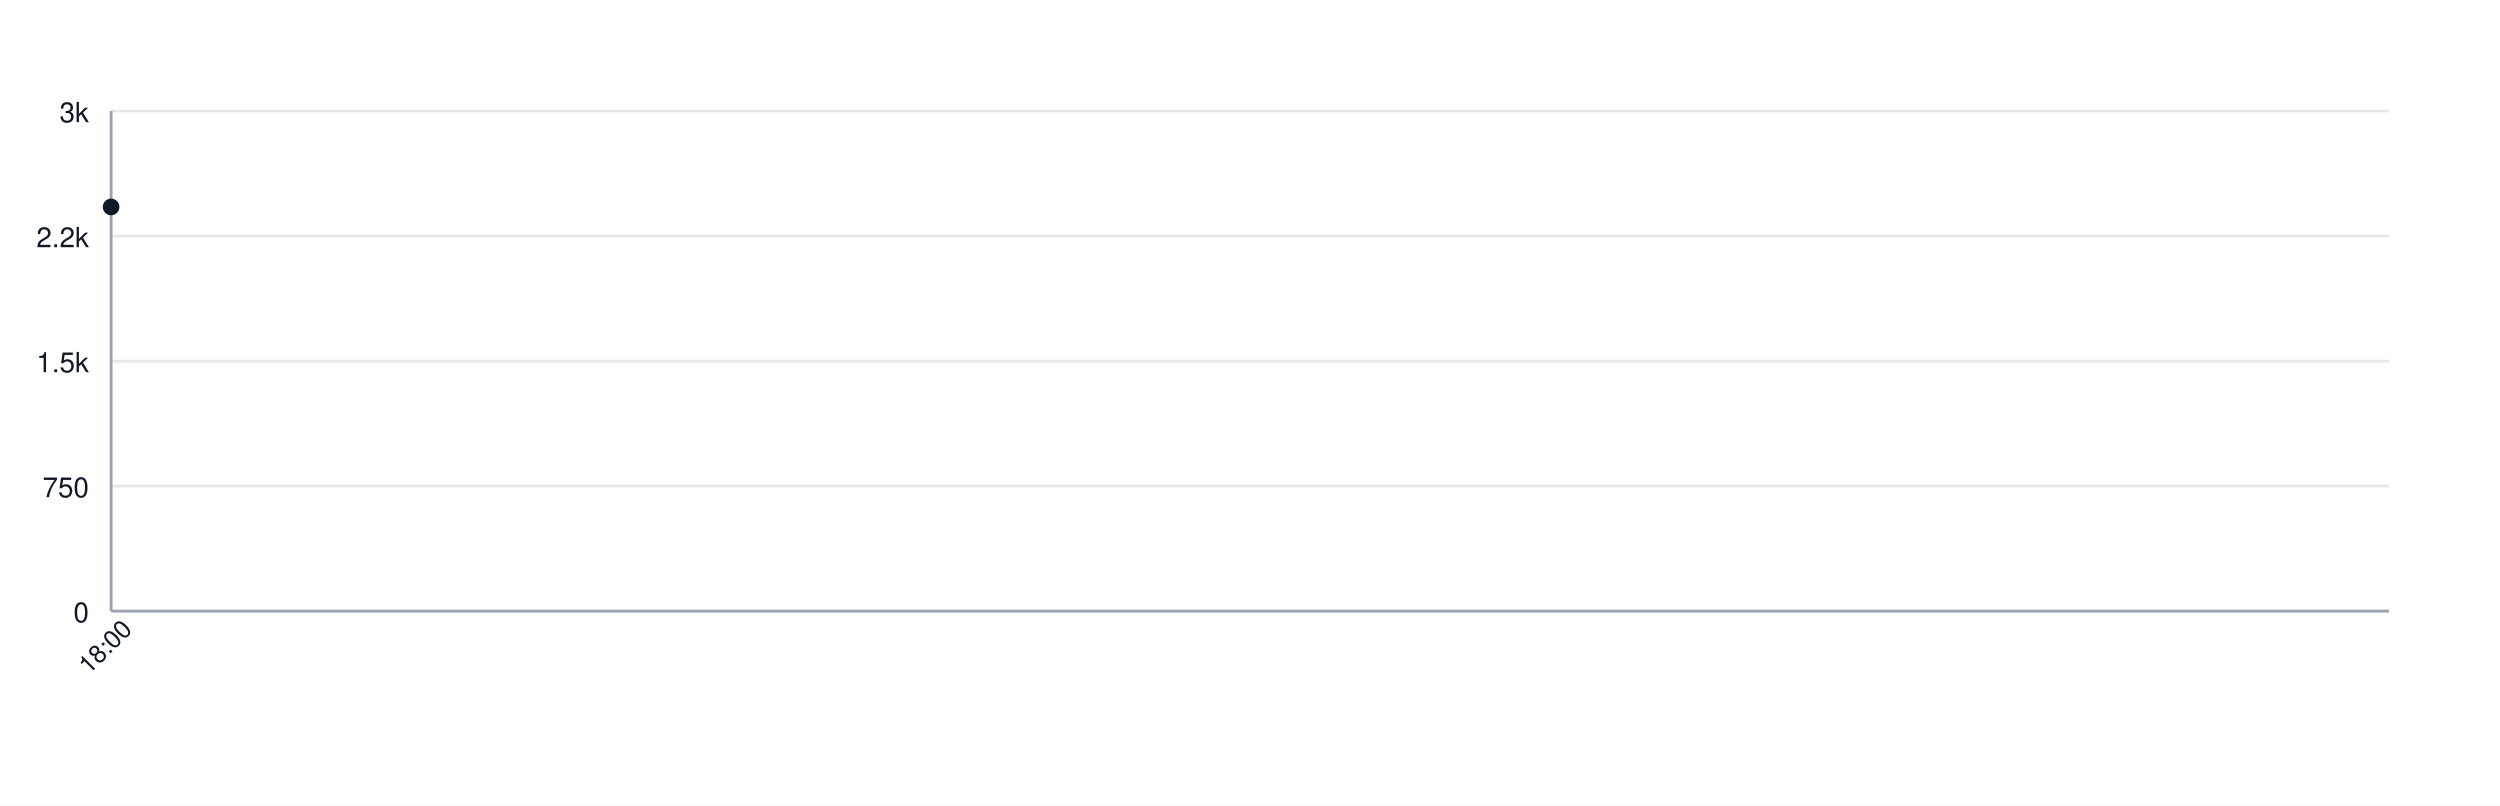
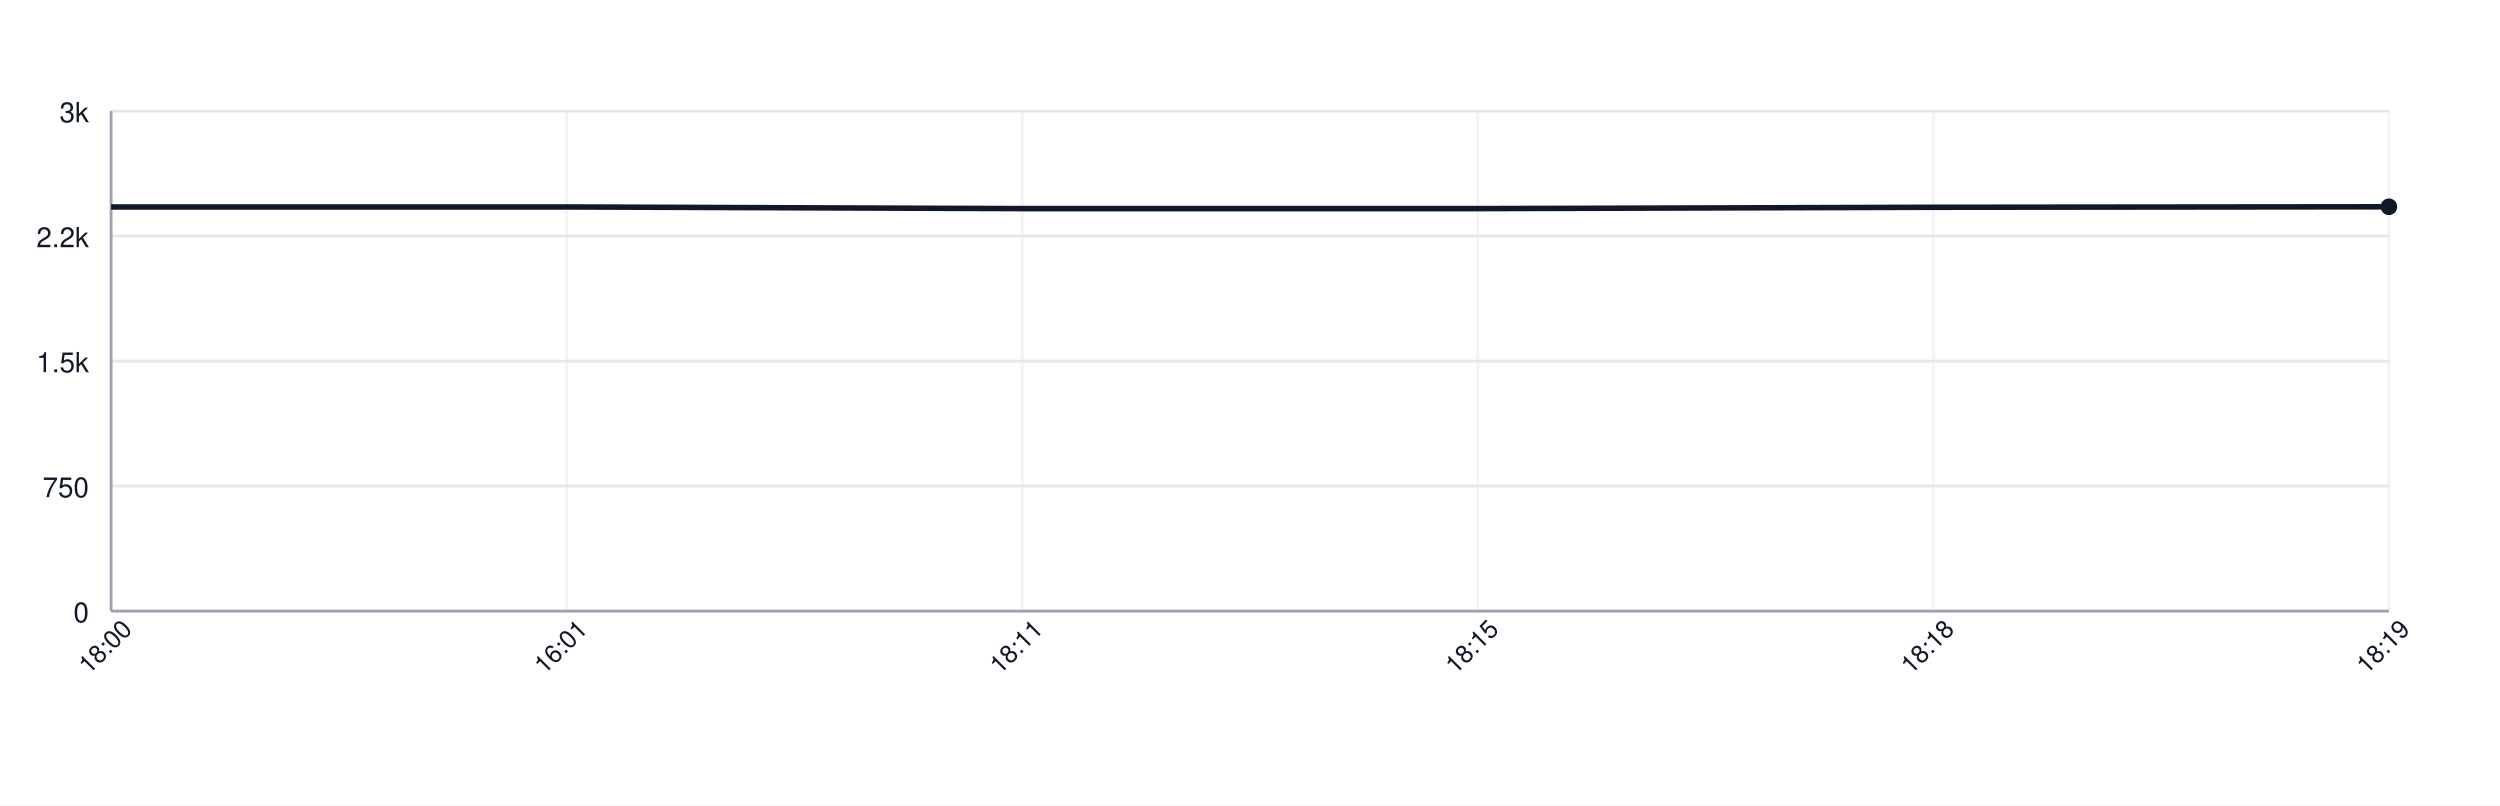
<svg xmlns="http://www.w3.org/2000/svg" width="900" height="290" style="font-family: -apple-system, BlinkMacSystemFont, 'Segoe UI', Helvetica, Arial, sans-serif;">
  <rect width="100%" height="100%" fill="white" />
  <g>
    <line x1="40" y1="220.00" x2="860" y2="220.00" stroke="#e5e7eb" />
    <text x="32" y="224.00" font-size="10" fill="#111827" text-anchor="end">0</text>
    <line x1="40" y1="175.00" x2="860" y2="175.00" stroke="#e5e7eb" />
    <text x="32" y="179.00" font-size="10" fill="#111827" text-anchor="end">750</text>
    <line x1="40" y1="130.00" x2="860" y2="130.00" stroke="#e5e7eb" />
    <text x="32" y="134.00" font-size="10" fill="#111827" text-anchor="end">1.5k</text>
    <line x1="40" y1="85.00" x2="860" y2="85.00" stroke="#e5e7eb" />
    <text x="32" y="89.00" font-size="10" fill="#111827" text-anchor="end">2.2k</text>
    <line x1="40" y1="40.00" x2="860" y2="40.00" stroke="#e5e7eb" />
    <text x="32" y="44.00" font-size="10" fill="#111827" text-anchor="end">3k</text>
    <line x1="40.00" y1="40" x2="40.00" y2="220" stroke="#e5e7eb" opacity="0.5" />
+     <line x1="204.00" y1="40" x2="204.00" y2="220" stroke="#e5e7eb" opacity="0.5" />
+     <line x1="368.00" y1="40" x2="368.00" y2="220" stroke="#e5e7eb" opacity="0.5" />
+     <line x1="532.00" y1="40" x2="532.00" y2="220" stroke="#e5e7eb" opacity="0.5" />
+     <line x1="696.00" y1="40" x2="696.00" y2="220" stroke="#e5e7eb" opacity="0.5" />
+     <line x1="860.00" y1="40" x2="860.00" y2="220" stroke="#e5e7eb" opacity="0.5" />
    <line x1="40" y1="220" x2="860" y2="220" stroke="#9ca3af" />
    <line x1="40" y1="40" x2="40" y2="220" stroke="#9ca3af" />
-     <path d="M 40.00 74.50" fill="none" stroke="#111827" stroke-width="2" />
-     <circle cx="40.00" cy="74.50" r="3" fill="#111827" />
+     <path d="M 40.00 74.50 L 204.00 74.50 L 368.00 75.10 L 532.00 75.10 L 696.00 74.62 L 860.00 74.44" fill="none" stroke="#111827" stroke-width="2" />
+     <circle cx="860.00" cy="74.44" r="3" fill="#111827" />
    <text x="40.00" y="235.00" font-size="9" fill="#111827" text-anchor="middle" transform="rotate(-45 40.00 235.00)">18:00</text>
+     <text x="204.00" y="235.00" font-size="9" fill="#111827" text-anchor="middle" transform="rotate(-45 204.00 235.00)">16:01</text>
+     <text x="368.00" y="235.00" font-size="9" fill="#111827" text-anchor="middle" transform="rotate(-45 368.00 235.00)">18:11</text>
+     <text x="532.00" y="235.00" font-size="9" fill="#111827" text-anchor="middle" transform="rotate(-45 532.00 235.00)">18:15</text>
+     <text x="696.00" y="235.00" font-size="9" fill="#111827" text-anchor="middle" transform="rotate(-45 696.00 235.00)">18:18</text>
+     <text x="860.00" y="235.00" font-size="9" fill="#111827" text-anchor="middle" transform="rotate(-45 860.00 235.00)">18:19</text>
  </g>
</svg>
